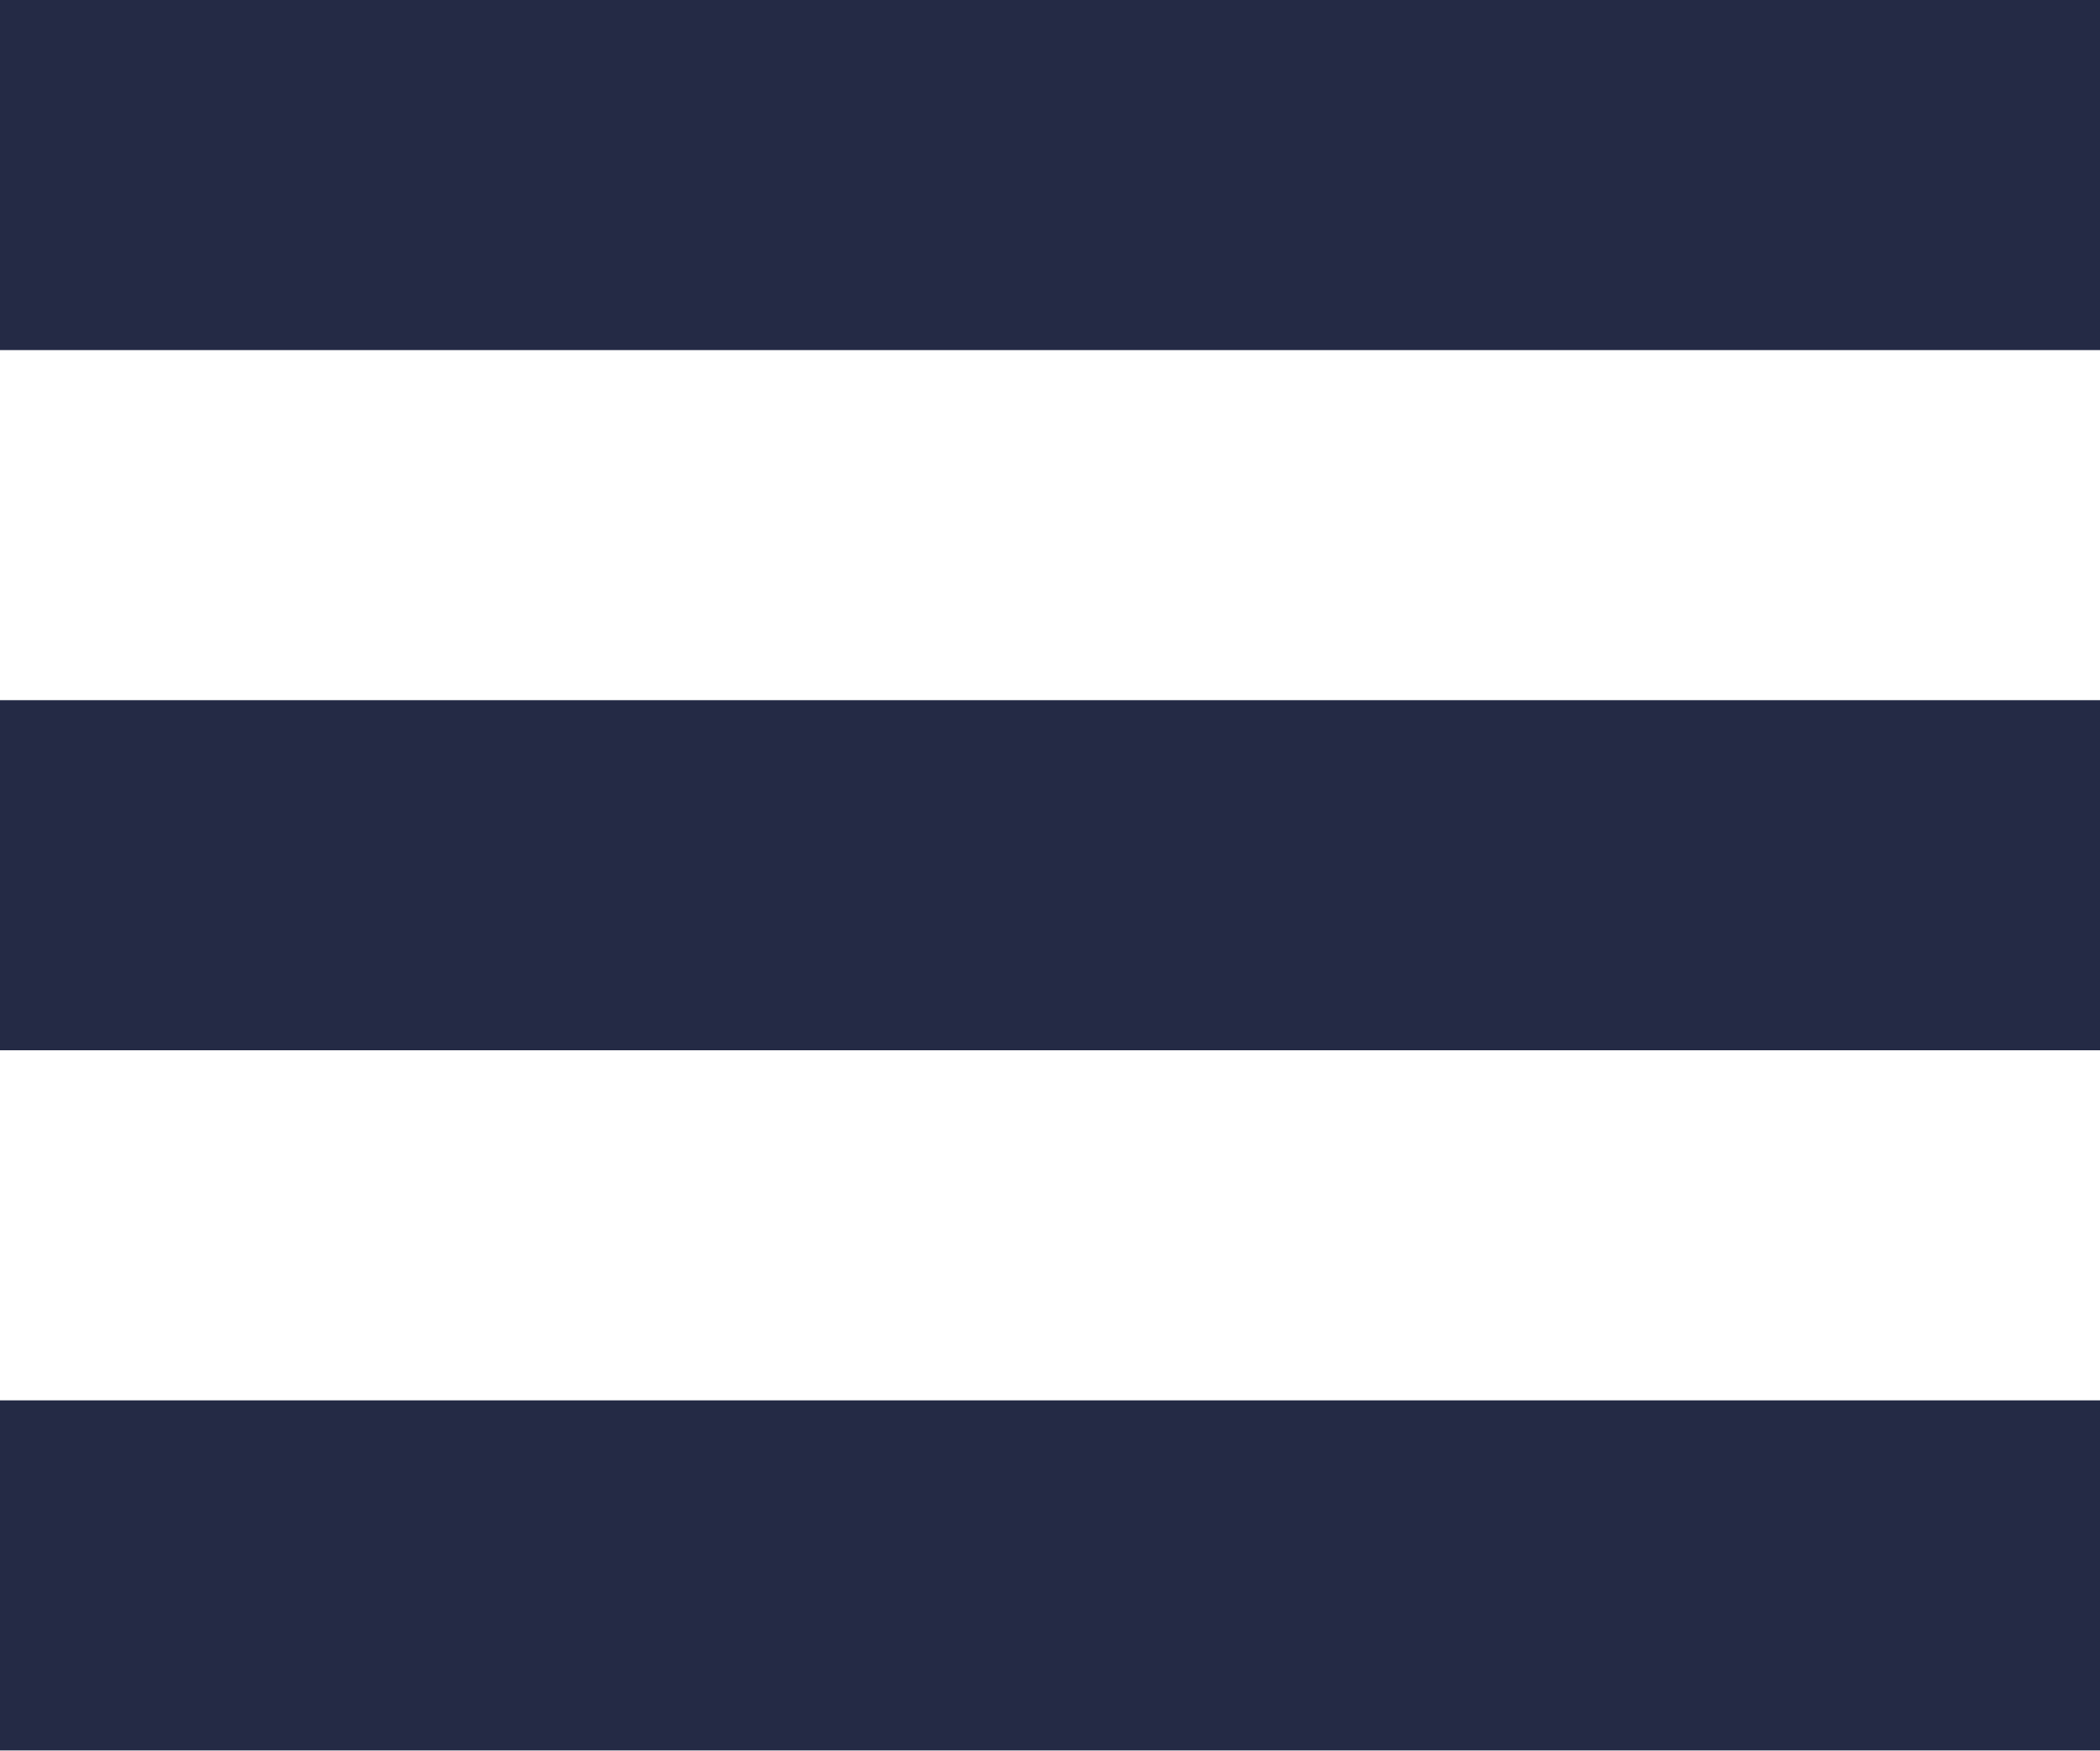
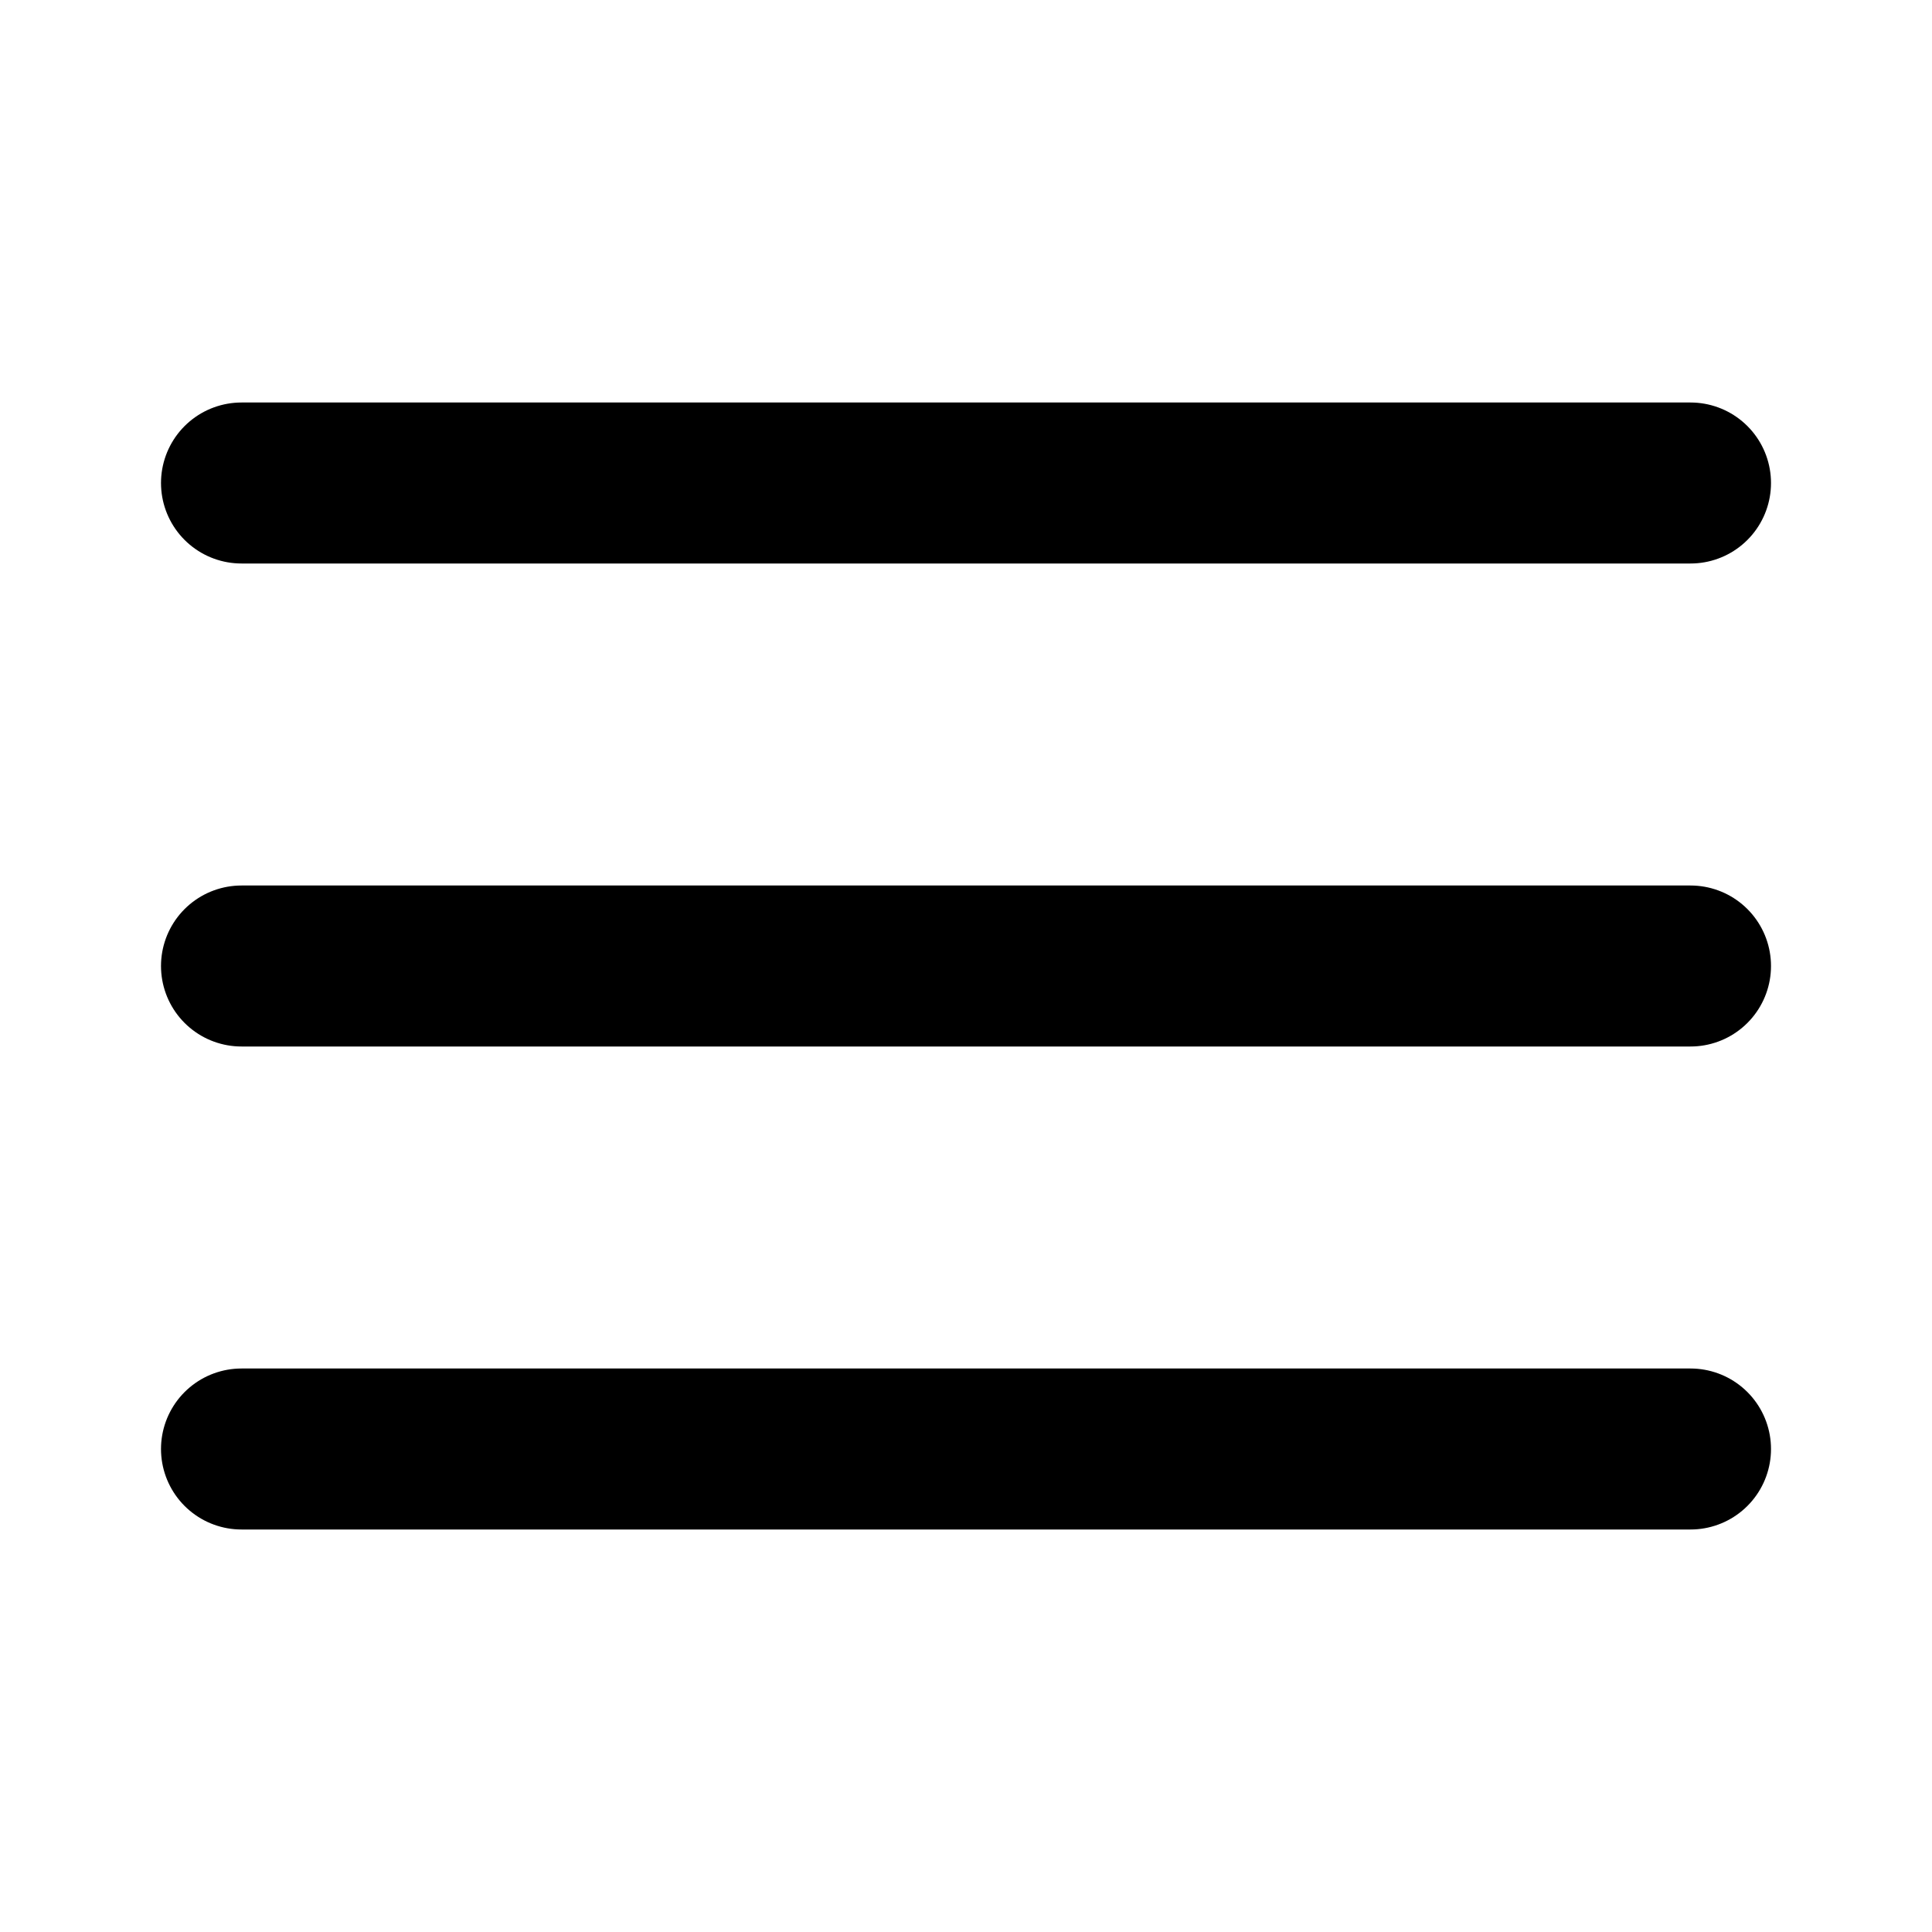
- <svg xmlns="http://www.w3.org/2000/svg" width="18" height="15">
-   <path fill="#242A45" fill-rule="evenodd" d="M0 0h18v3H0V0zm0 6h18v3H0V6zm0 6h18v3H0v-3z" />
+ <svg xmlns="http://www.w3.org/2000/svg" width="24" height="24" viewBox="0 0 24 24" fill="none" stroke="#000" stroke-width="2" stroke-linecap="round" stroke-linejoin="round" class="lucide lucide-align-justify">
+   <line x1="3" x2="21" y1="6" y2="6" />
+   <line x1="3" x2="21" y1="12" y2="12" />
+   <line x1="3" x2="21" y1="18" y2="18" />
</svg>
